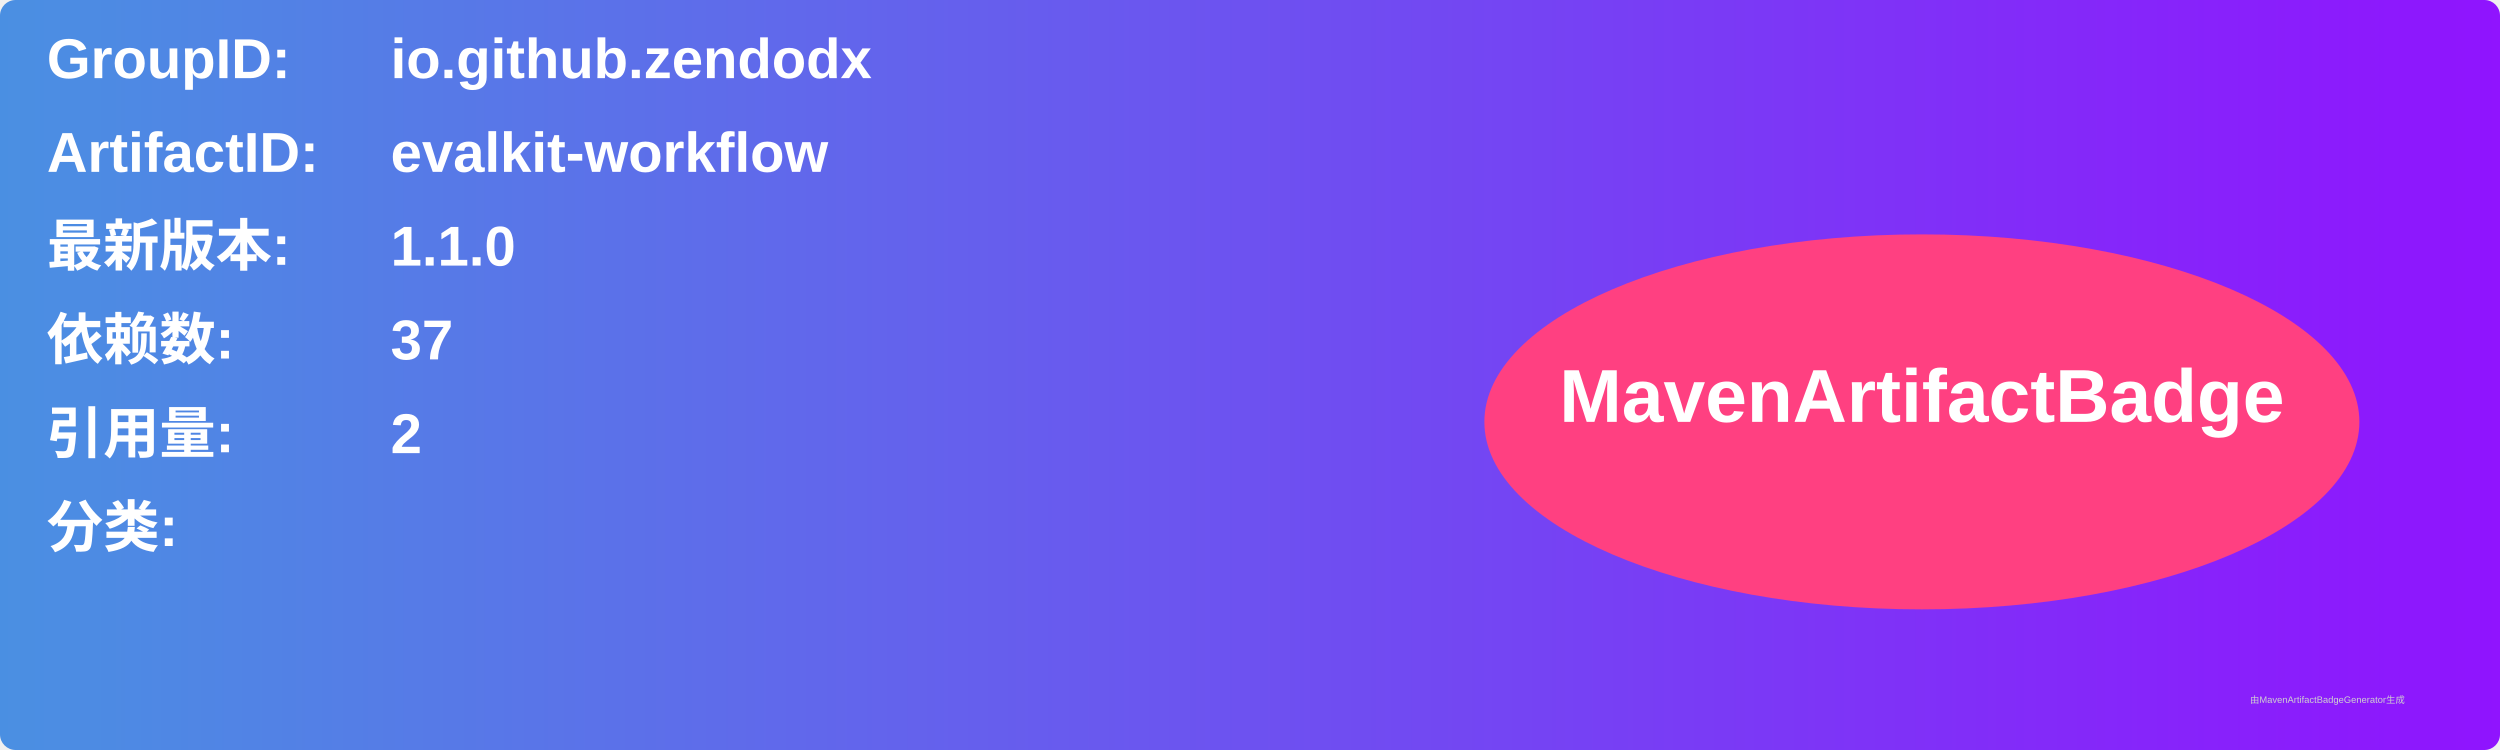
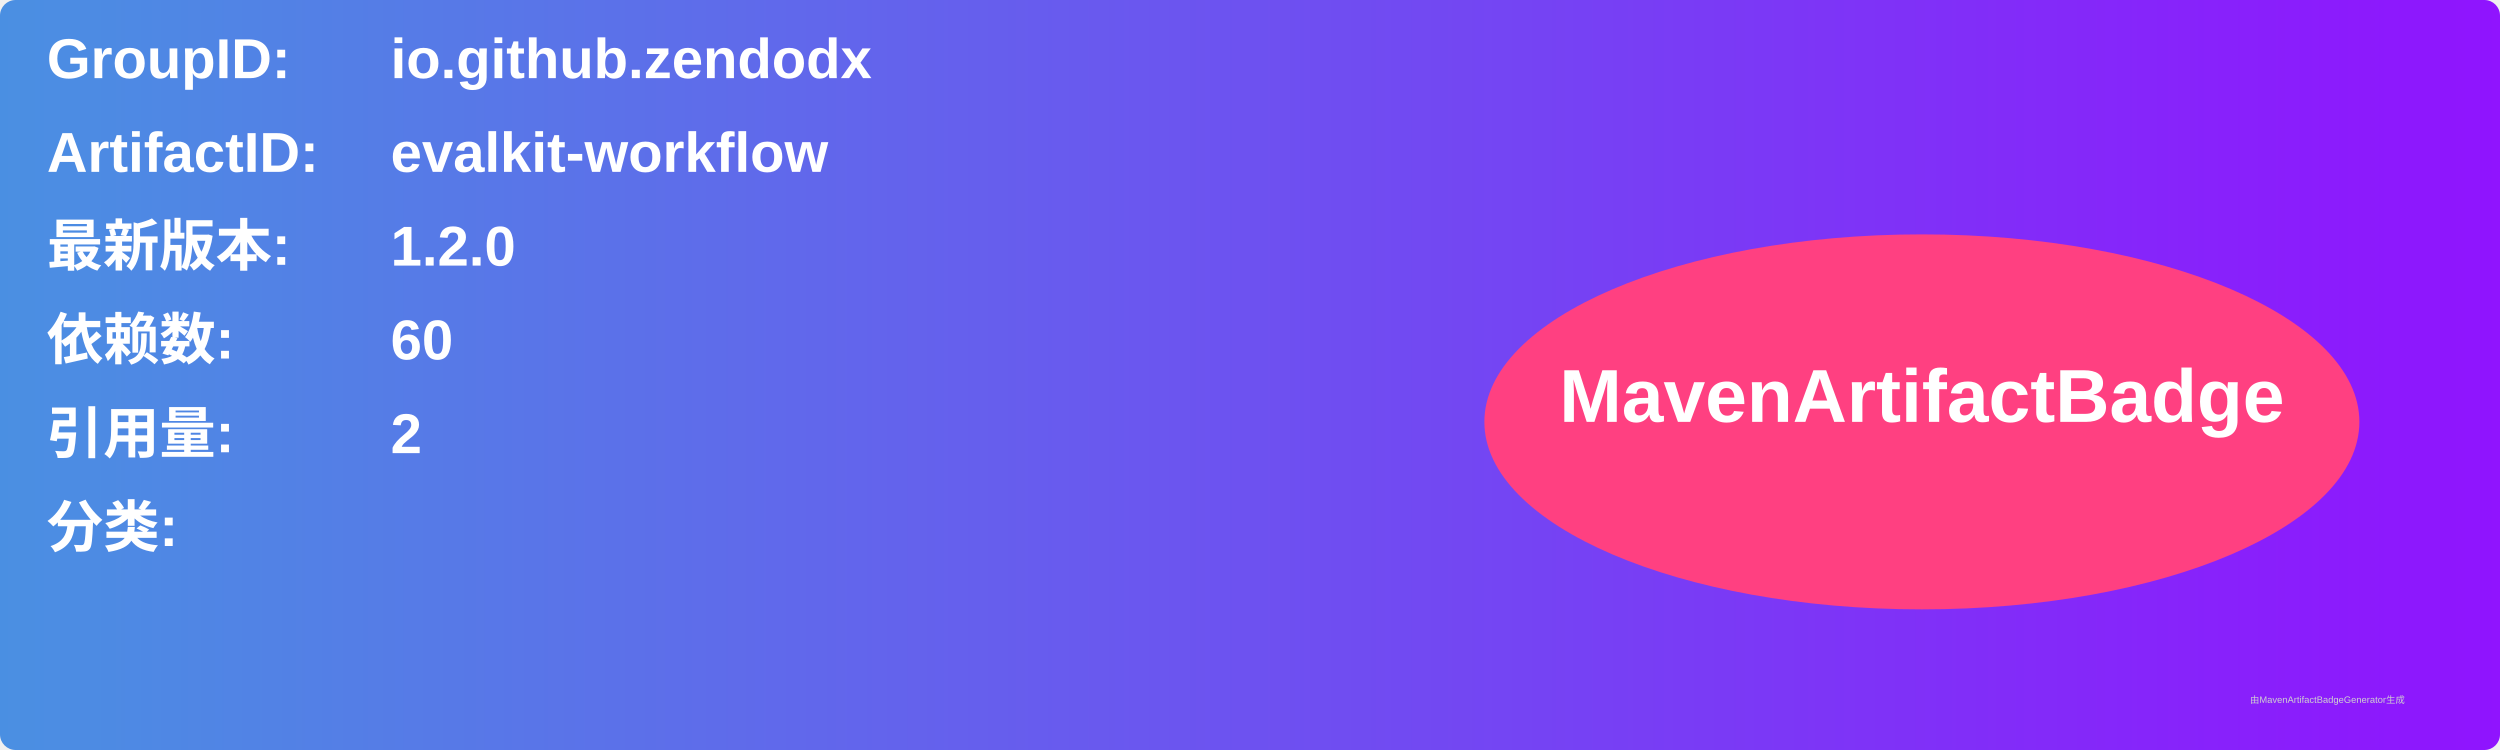
<svg xmlns="http://www.w3.org/2000/svg" width="800" height="240" viewBox="0 0 800 240">
  <linearGradient id="grad" x1="0%" y1="0%" x2="100%" y2="0%">
    <stop offset="0%" stop-color="#4a90e2" />
    <stop offset="100%" stop-color="#9013fe" />
  </linearGradient>
  <rect width="100%" height="100%" rx="5" ry="5" fill="url(#grad)" />
  <g transform="translate(15, 15)">
    <text x="0" y="10" font-family="Arial" font-size="18" fill="white" font-weight="bold" width="260">GroupID:</text>
    <text x="110" y="10" font-family="Arial" font-size="18" fill="white" font-weight="bold" width="460">io.github.zendodx</text>
    <text x="0" y="40" font-family="Arial" font-size="18" fill="white" font-weight="bold" width="260">ArtifactID:</text>
    <text x="110" y="40" font-family="Arial" font-size="18" fill="white" font-weight="bold" width="460">evalkit-workflow</text>
    <text x="0" y="70" font-family="Arial" font-size="18" fill="white" font-weight="bold">最新版本:</text>
    <text x="110" y="70" font-family="Arial" font-size="18" fill="white" font-weight="bold">
-       <tspan font-weight="bold">1.1.0</tspan>
+       <tspan font-weight="bold">1.2.0</tspan>
    </text>
    <text x="0" y="100" font-family="Arial" font-size="18" fill="white" font-weight="bold">依赖数: </text>
    <text x="110" y="100" font-family="Arial" font-size="18" fill="white">
-       <tspan font-weight="bold">37</tspan>
+       <tspan font-weight="bold">60</tspan>
    </text>
    <text x="0" y="130" font-family="Arial" font-size="18" fill="white" font-weight="bold">引用量: </text>
    <text x="110" y="130" font-family="Arial" font-size="18" fill="white">
      <tspan font-weight="bold">2</tspan>
    </text>
    <text x="0" y="160" font-family="Arial" font-size="18" fill="white" font-weight="bold">分类:</text>
    <text x="10" y="190" font-family="Arial" font-size="10" fill="white">
      <tspan font-weight="bold" />
    </text>
    <ellipse cx="600" cy="120" rx="140" ry="60" fill="#ff4081" />
    <text x="600" y="120" text-anchor="middle" font-family="Arial" font-size="24" fill="white" font-weight="bold">MavenArtifactBadge</text>
  </g>
  <text x="720" y="225" font-family="Arial" font-size="3" fill="#d0d0d0">由MavenArtifactBadgeGenerator生成</text>
</svg>
